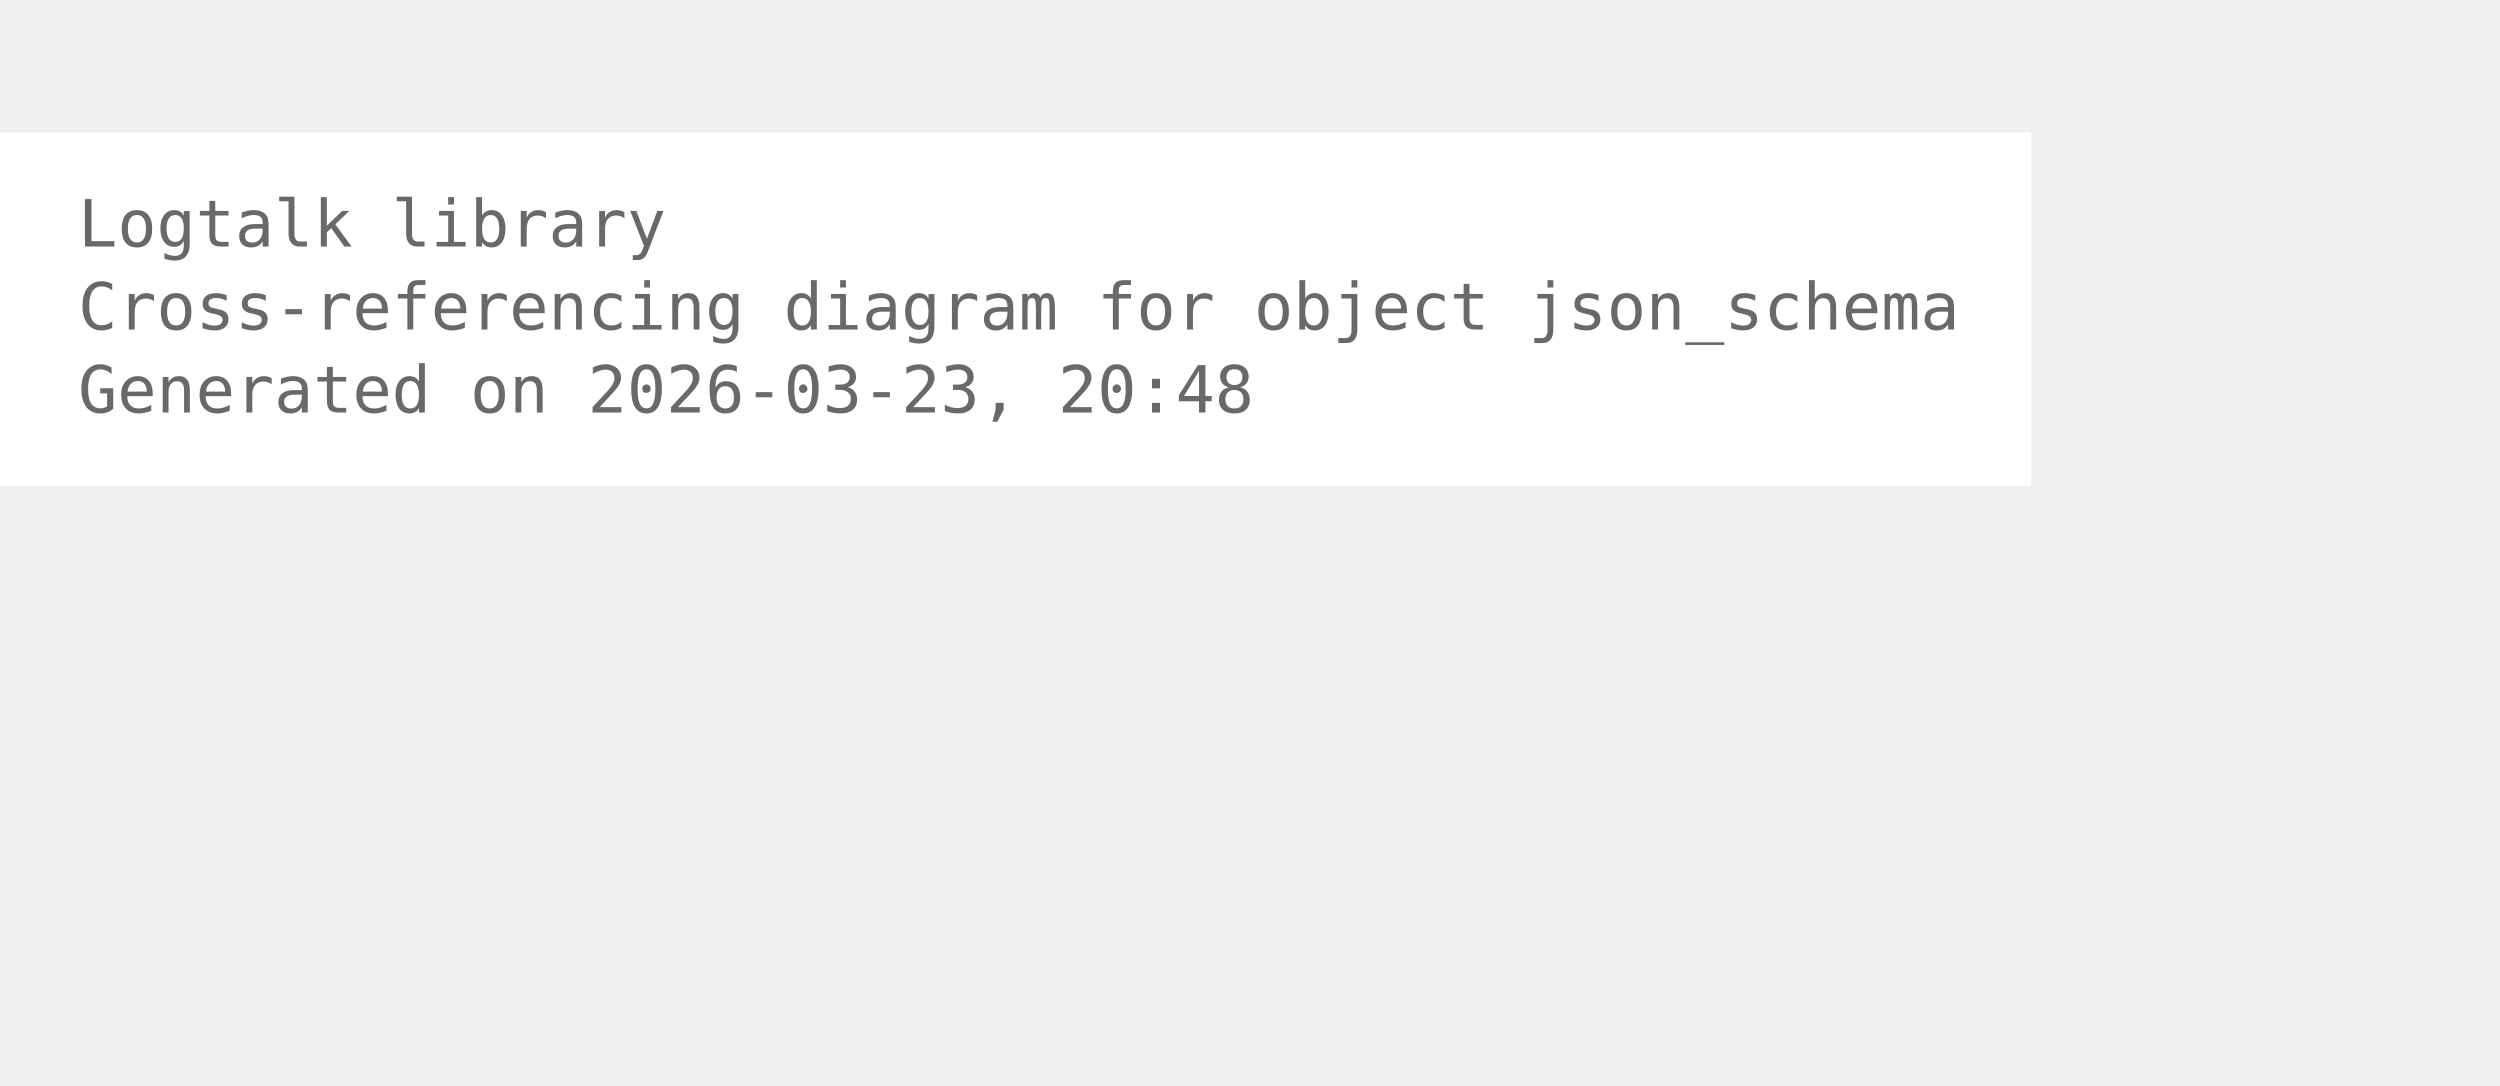
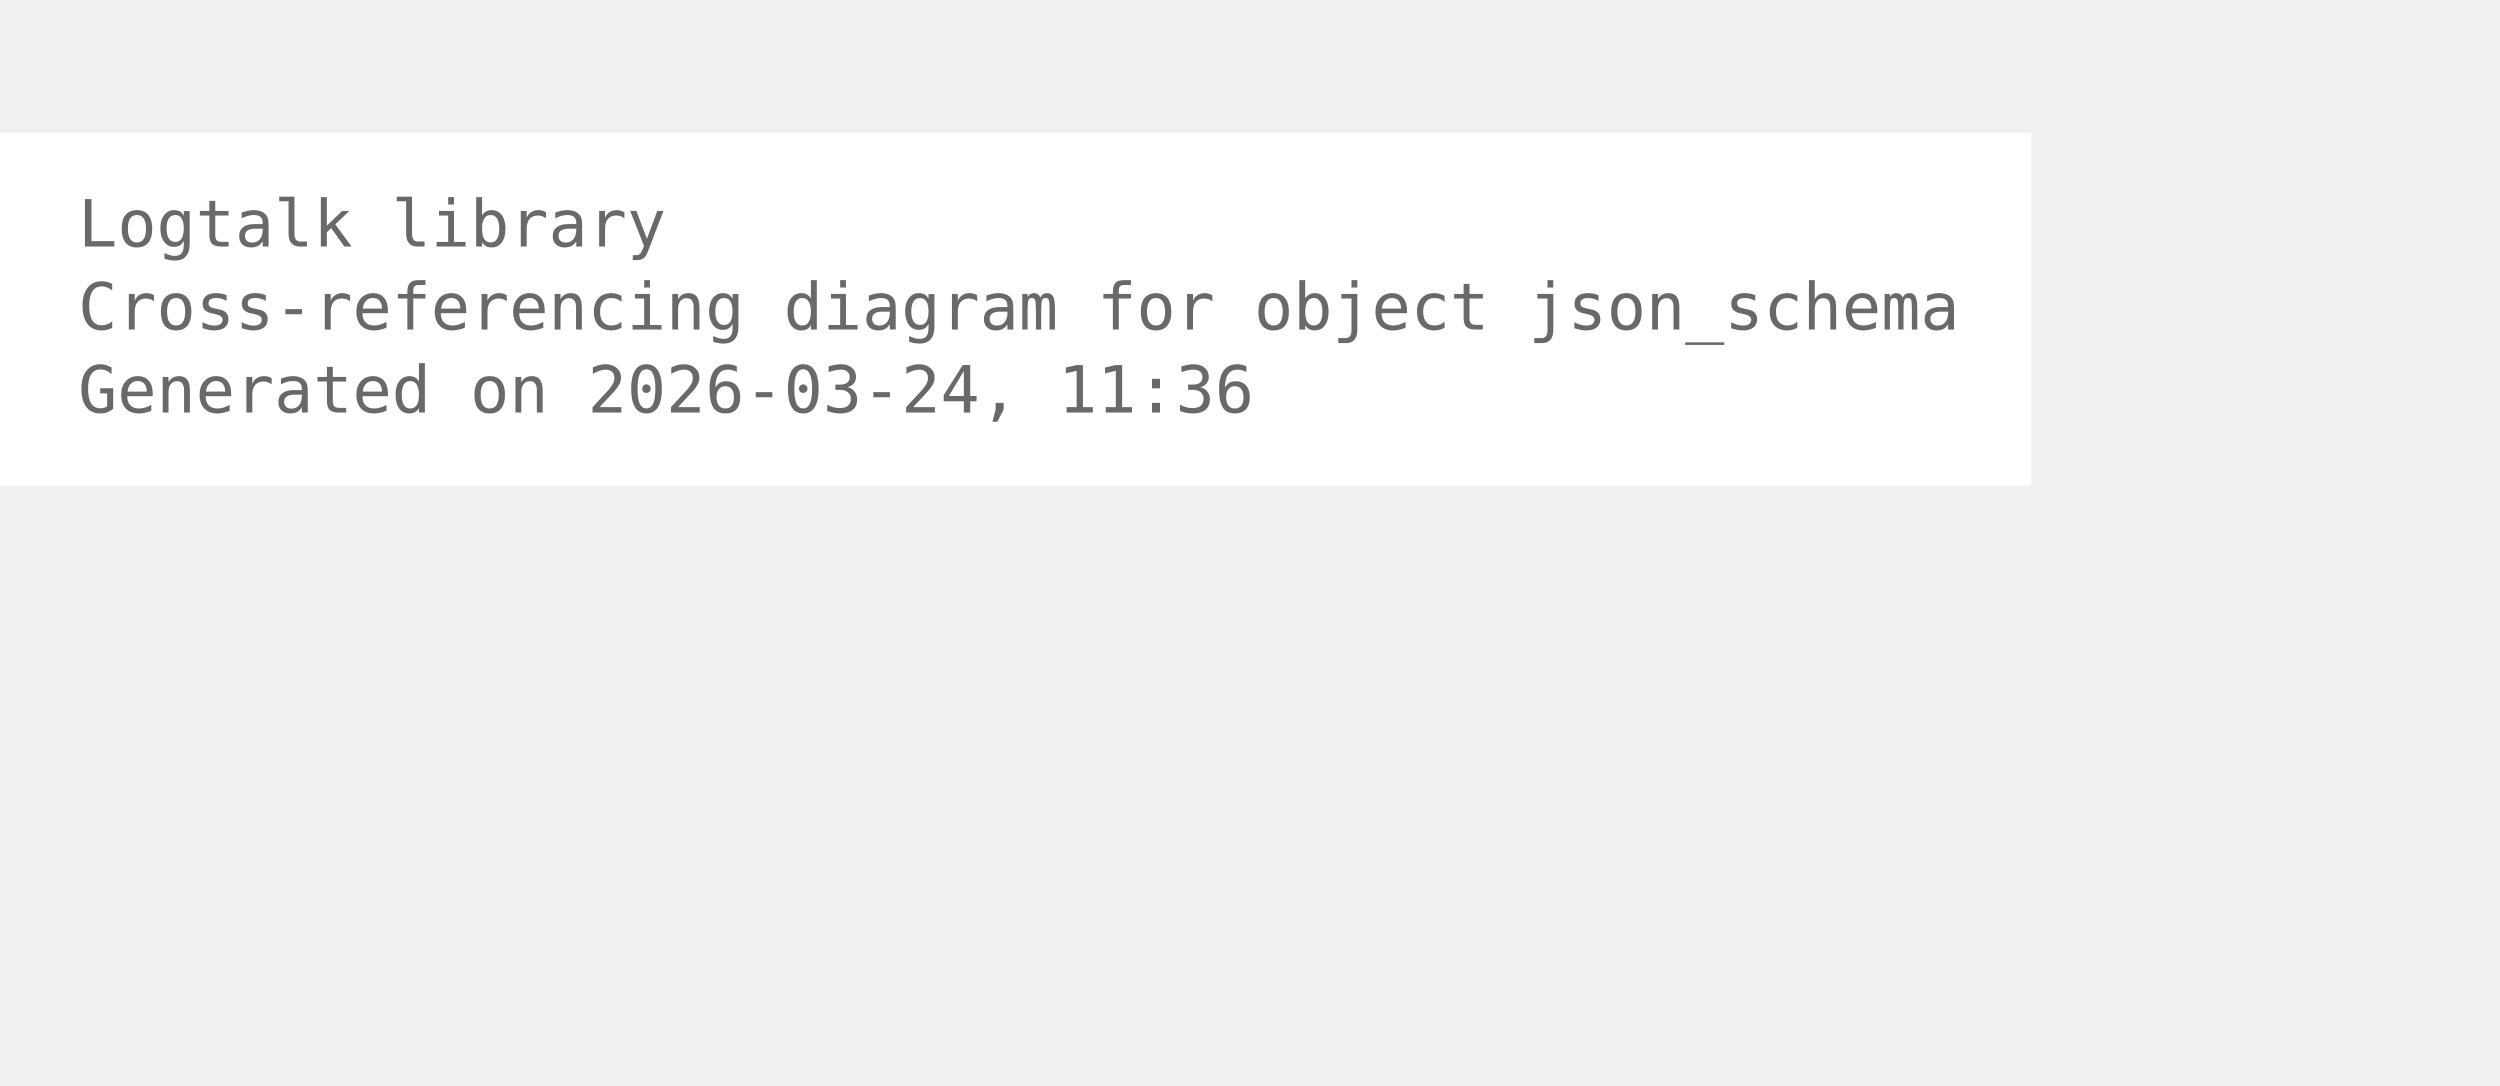
<svg xmlns="http://www.w3.org/2000/svg" width="456pt" height="198pt" viewBox="72.00 72.00 384.00 126.00">
  <g id="graph0" class="graph" transform="scale(1 1) rotate(0) translate(76 122.25)">
    <polygon fill="white" stroke="none" points="-4,4 -4,-50.25 308,-50.25 308,4 -4,4" />
    <text xml:space="preserve" text-anchor="start" x="8" y="-32.75" font-family="Monospace" font-size="10.00" fill="dimgray">Logtalk library</text>
    <text xml:space="preserve" text-anchor="start" x="8" y="-20" font-family="Monospace" font-size="10.00" fill="dimgray">Cross-referencing diagram for object json_schema</text>
-     <text xml:space="preserve" text-anchor="start" x="8" y="-7.25" font-family="Monospace" font-size="10.00" fill="dimgray">Generated on 2026-03-23, 20:48</text>
+     <text xml:space="preserve" text-anchor="start" x="8" y="-7.25" font-family="Monospace" font-size="10.00" fill="dimgray">Generated on 2026-03-24, 11:36</text>
  </g>
</svg>
